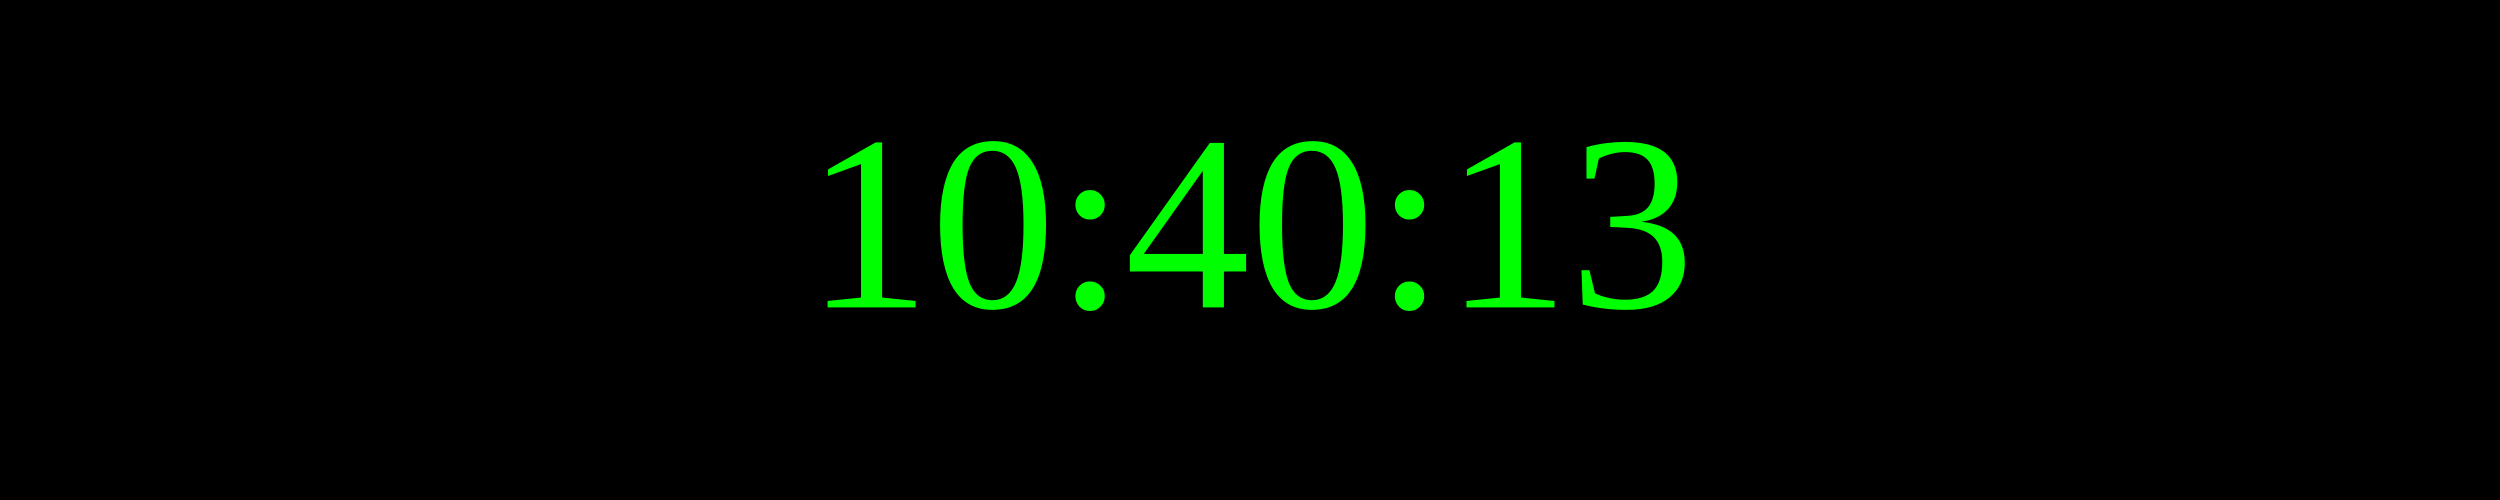
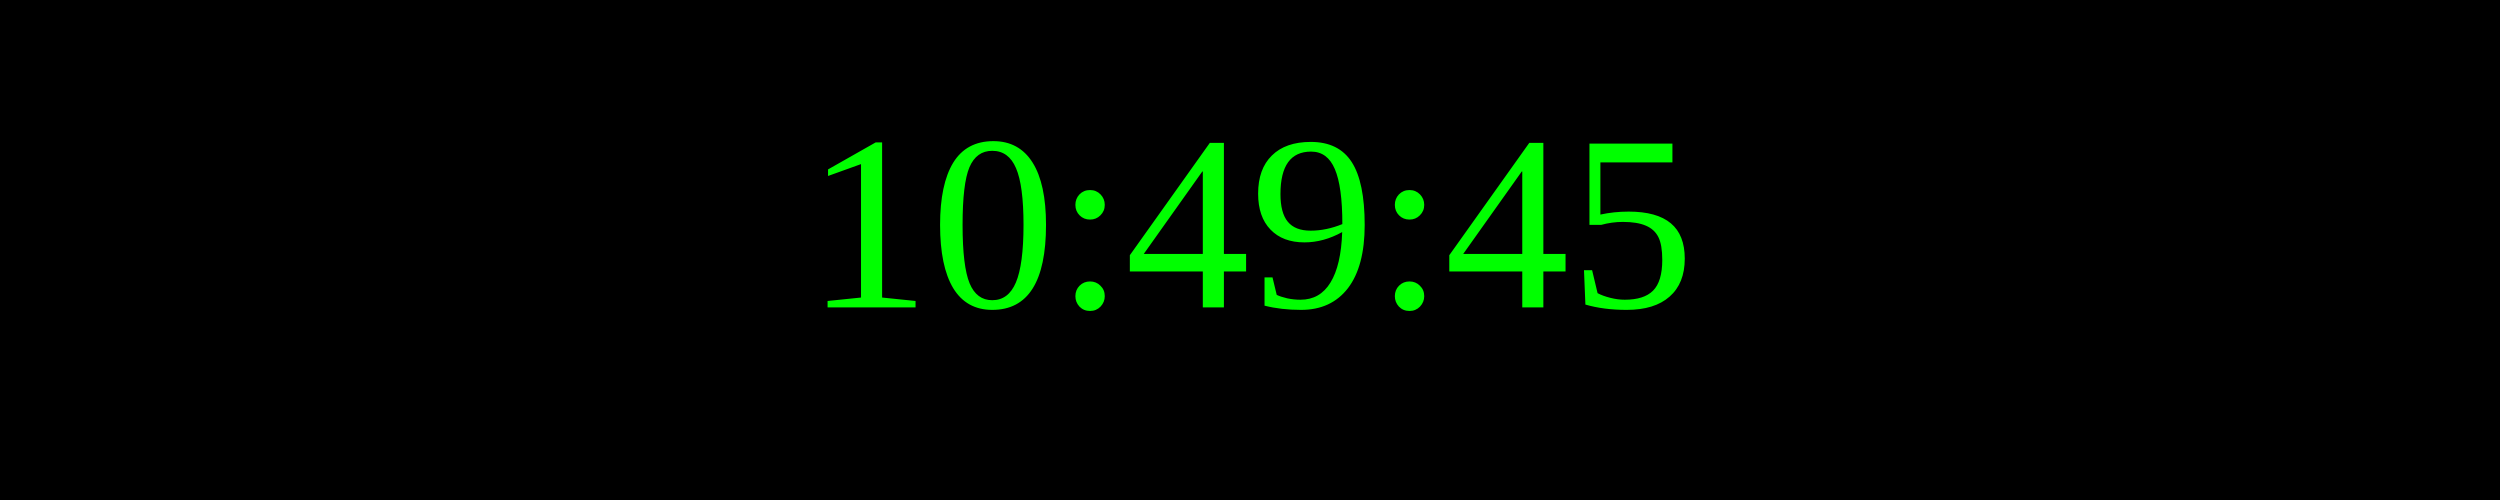
<svg xmlns="http://www.w3.org/2000/svg" width="250" height="50">
  <rect width="100%" height="100%" fill="black" />
  <text x="50%" y="50%" font-size="25" fill="lime" text-anchor="middle" dominant-baseline="middle">
- 10:40:13
+ 10:49:45
</text>
</svg>
